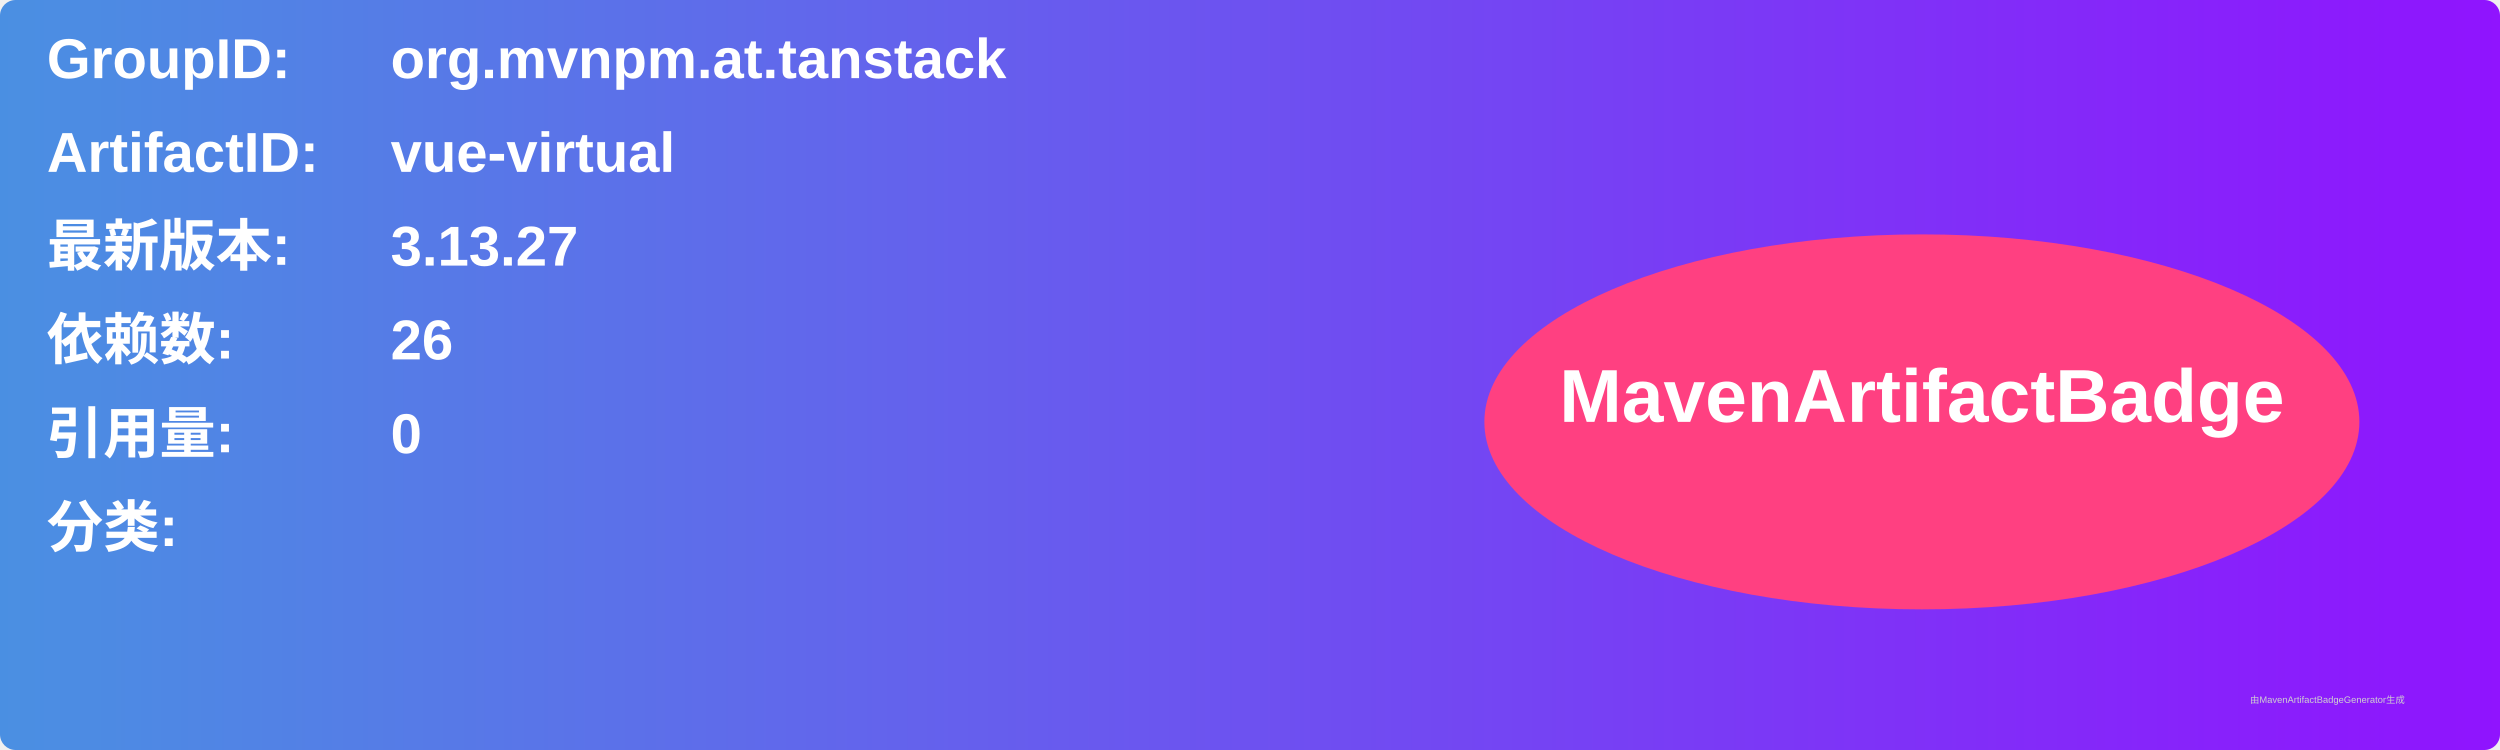
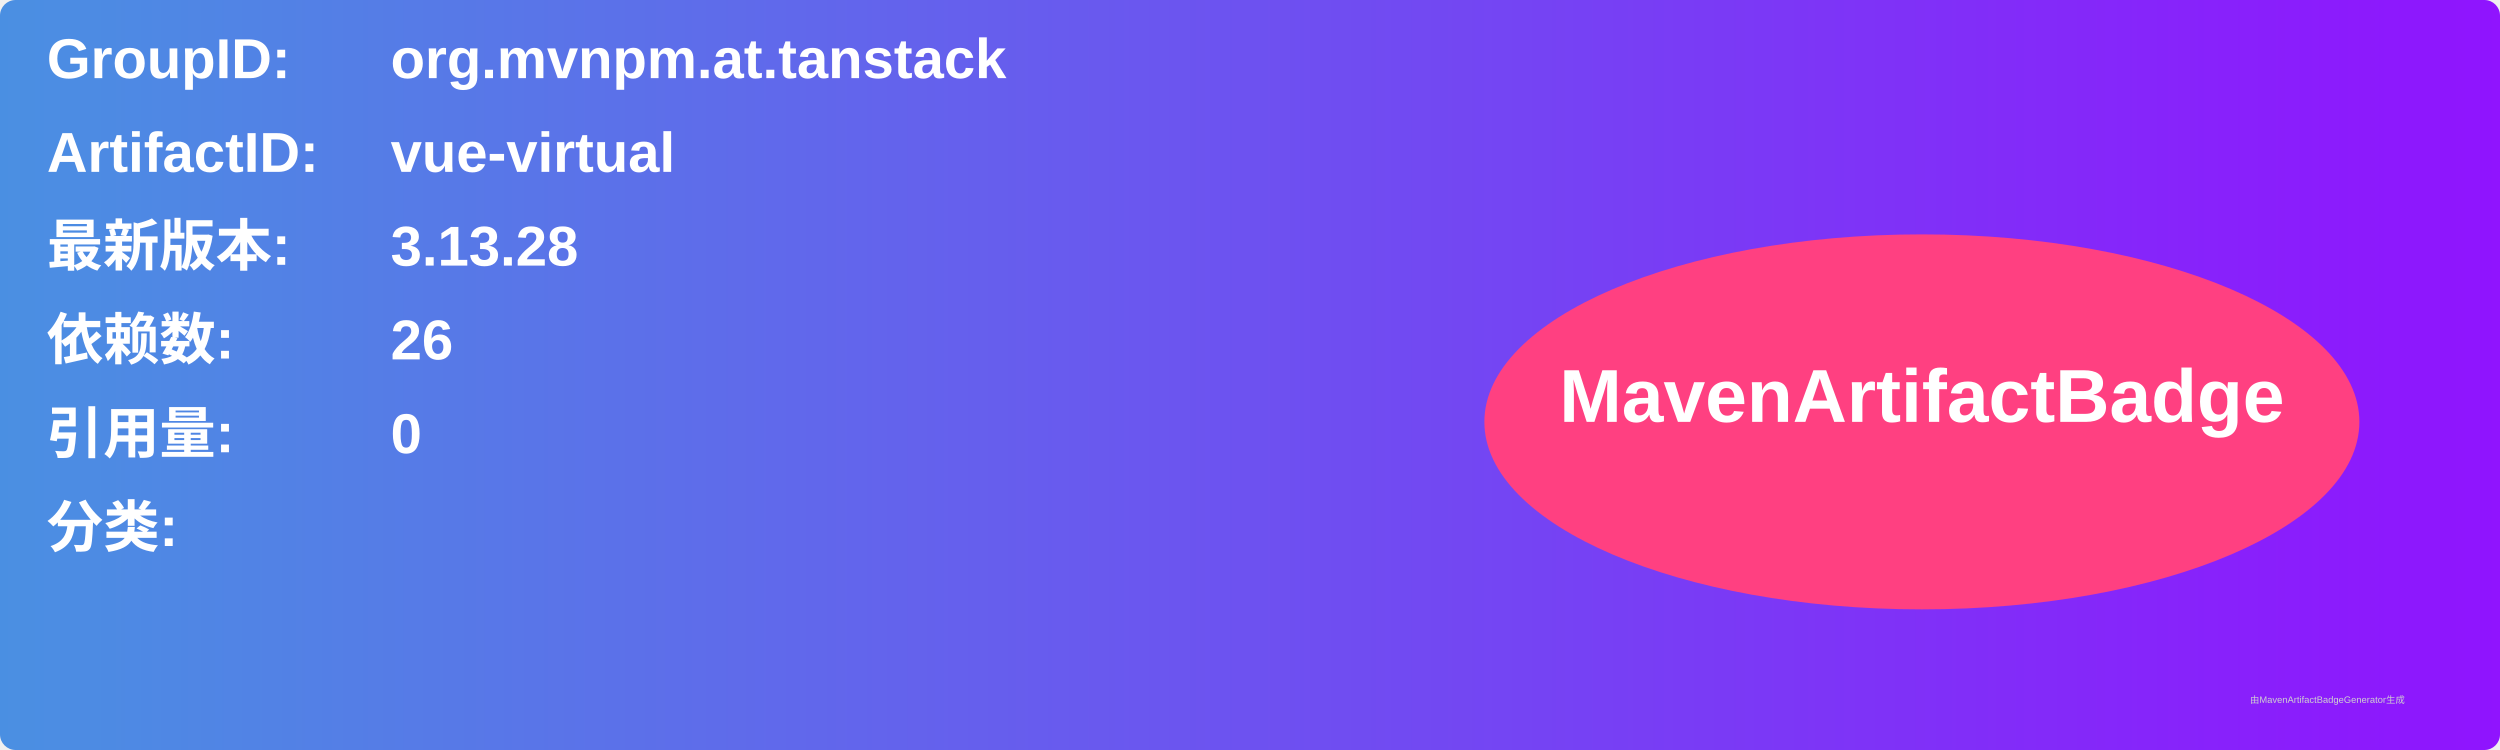
<svg xmlns="http://www.w3.org/2000/svg" width="800" height="240" viewBox="0 0 800 240">
  <linearGradient id="grad" x1="0%" y1="0%" x2="100%" y2="0%">
    <stop offset="0%" stop-color="#4a90e2" />
    <stop offset="100%" stop-color="#9013fe" />
  </linearGradient>
  <rect width="100%" height="100%" rx="5" ry="5" fill="url(#grad)" />
  <g transform="translate(15, 15)">
    <text x="0" y="10" font-family="Arial" font-size="18" fill="white" font-weight="bold" width="260">GroupID:</text>
    <text x="110" y="10" font-family="Arial" font-size="18" fill="white" font-weight="bold" width="460">org.mvnpm.at.tanstack</text>
    <text x="0" y="40" font-family="Arial" font-size="18" fill="white" font-weight="bold" width="260">ArtifactID:</text>
    <text x="110" y="40" font-family="Arial" font-size="18" fill="white" font-weight="bold" width="460">vue-virtual</text>
    <text x="0" y="70" font-family="Arial" font-size="18" fill="white" font-weight="bold">最新版本:</text>
    <text x="110" y="70" font-family="Arial" font-size="18" fill="white" font-weight="bold">
-       <tspan font-weight="bold">3.13.27</tspan>
+       <tspan font-weight="bold">3.13.28</tspan>
    </text>
    <text x="0" y="100" font-family="Arial" font-size="18" fill="white" font-weight="bold">依赖数: </text>
    <text x="110" y="100" font-family="Arial" font-size="18" fill="white">
      <tspan font-weight="bold">26</tspan>
    </text>
    <text x="0" y="130" font-family="Arial" font-size="18" fill="white" font-weight="bold">引用量: </text>
    <text x="110" y="130" font-family="Arial" font-size="18" fill="white">
      <tspan font-weight="bold">0</tspan>
    </text>
    <text x="0" y="160" font-family="Arial" font-size="18" fill="white" font-weight="bold">分类:</text>
    <text x="10" y="190" font-family="Arial" font-size="10" fill="white">
      <tspan font-weight="bold" />
    </text>
    <ellipse cx="600" cy="120" rx="140" ry="60" fill="#ff4081" />
    <text x="600" y="120" text-anchor="middle" font-family="Arial" font-size="24" fill="white" font-weight="bold">MavenArtifactBadge</text>
  </g>
  <text x="720" y="225" font-family="Arial" font-size="3" fill="#d0d0d0">由MavenArtifactBadgeGenerator生成</text>
</svg>
